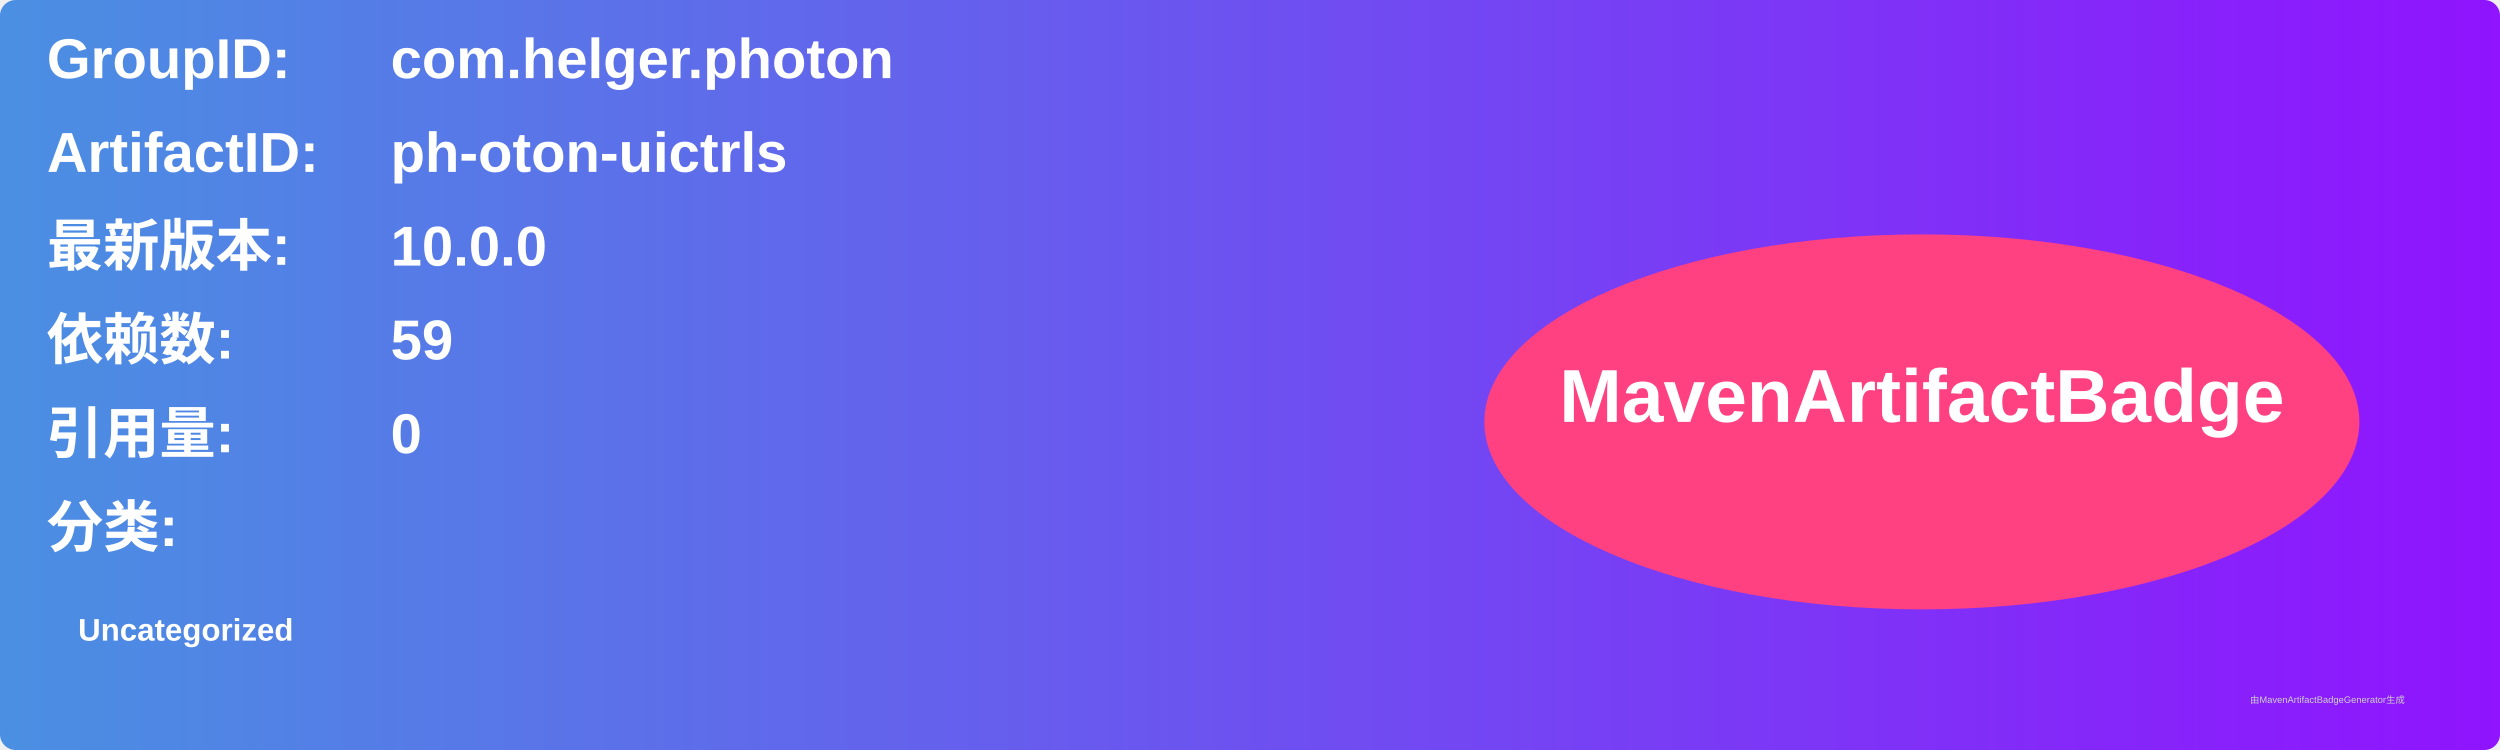
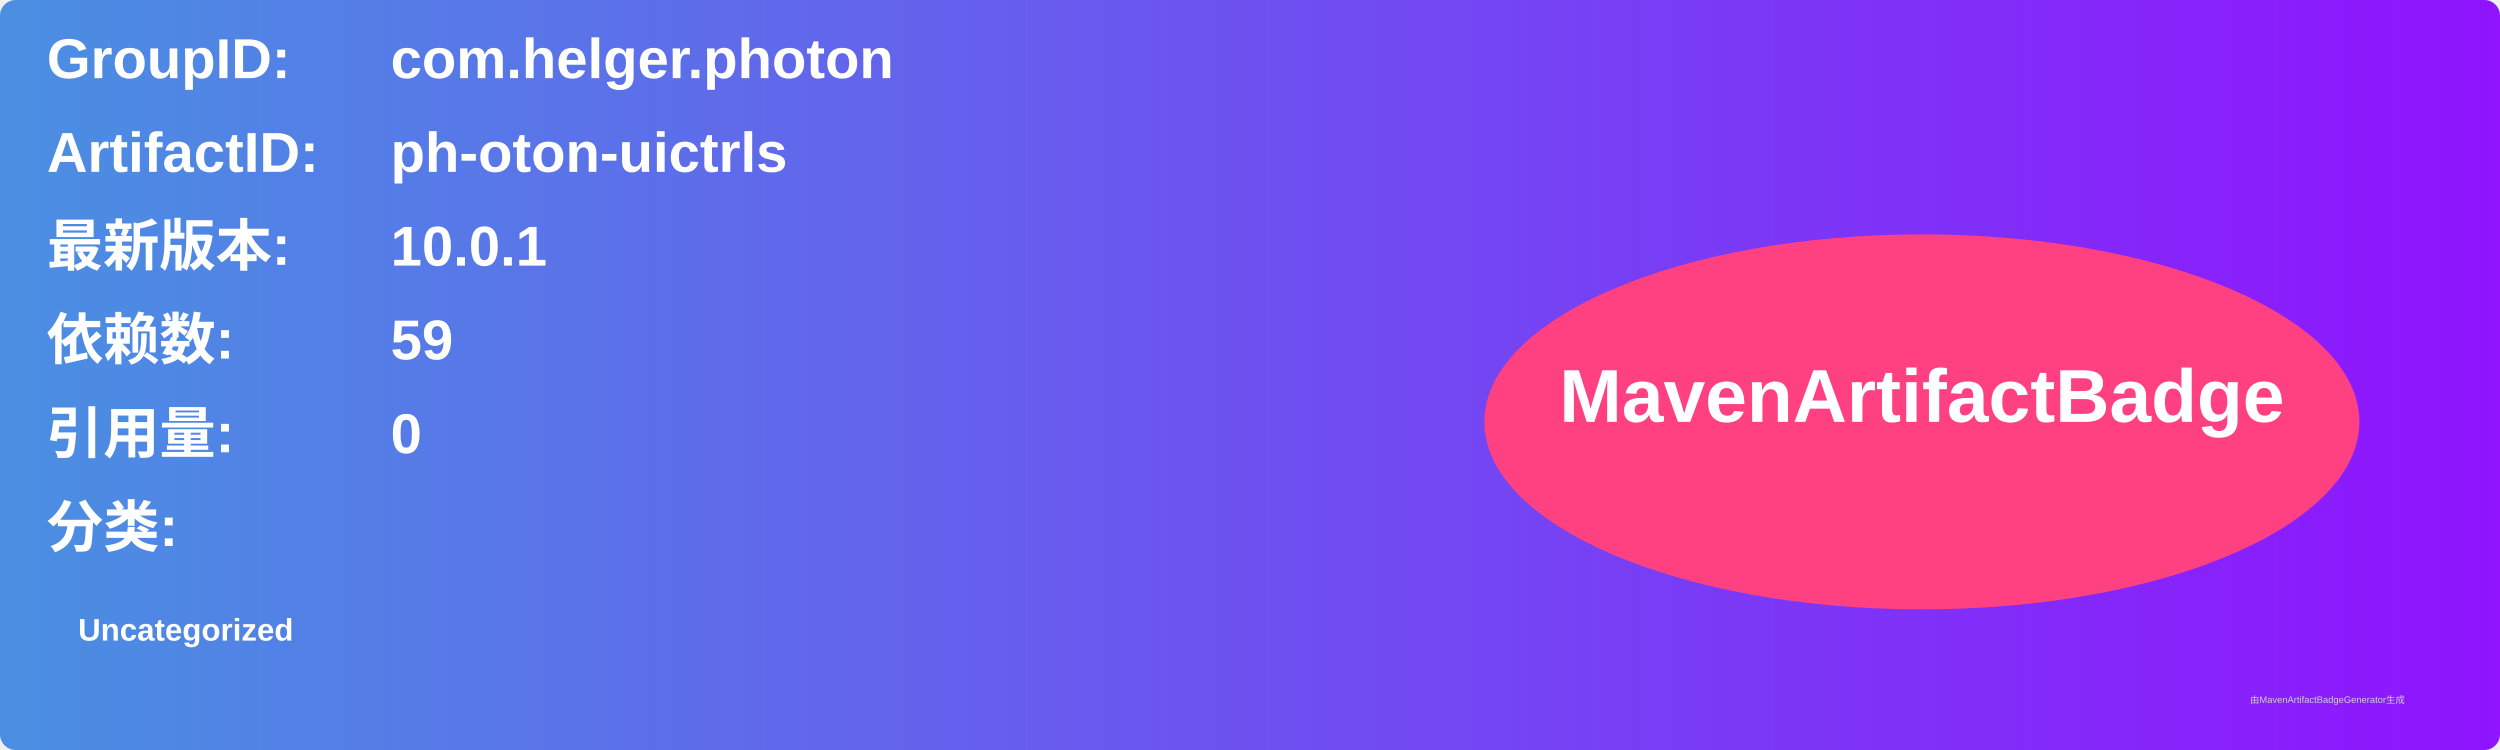
<svg xmlns="http://www.w3.org/2000/svg" width="800" height="240" viewBox="0 0 800 240">
  <linearGradient id="grad" x1="0%" y1="0%" x2="100%" y2="0%">
    <stop offset="0%" stop-color="#4a90e2" />
    <stop offset="100%" stop-color="#9013fe" />
  </linearGradient>
  <rect width="100%" height="100%" rx="5" ry="5" fill="url(#grad)" />
  <g transform="translate(15, 15)">
    <text x="0" y="10" font-family="Arial" font-size="18" fill="white" font-weight="bold" width="260">GroupID:</text>
    <text x="110" y="10" font-family="Arial" font-size="18" fill="white" font-weight="bold" width="460">com.helger.photon</text>
    <text x="0" y="40" font-family="Arial" font-size="18" fill="white" font-weight="bold" width="260">ArtifactID:</text>
    <text x="110" y="40" font-family="Arial" font-size="18" fill="white" font-weight="bold" width="460">ph-oton-uictrls</text>
    <text x="0" y="70" font-family="Arial" font-size="18" fill="white" font-weight="bold">最新版本:</text>
    <text x="110" y="70" font-family="Arial" font-size="18" fill="white" font-weight="bold">
-       <tspan font-weight="bold">10.0.0</tspan>
+       <tspan font-weight="bold">10.0.1</tspan>
    </text>
    <text x="0" y="100" font-family="Arial" font-size="18" fill="white" font-weight="bold">依赖数: </text>
    <text x="110" y="100" font-family="Arial" font-size="18" fill="white">
      <tspan font-weight="bold">59</tspan>
    </text>
    <text x="0" y="130" font-family="Arial" font-size="18" fill="white" font-weight="bold">引用量: </text>
    <text x="110" y="130" font-family="Arial" font-size="18" fill="white">
      <tspan font-weight="bold">0</tspan>
    </text>
    <text x="0" y="160" font-family="Arial" font-size="18" fill="white" font-weight="bold">分类:</text>
    <text x="10" y="190" font-family="Arial" font-size="10" fill="white">
      <tspan font-weight="bold">Uncategorized</tspan>
    </text>
    <ellipse cx="600" cy="120" rx="140" ry="60" fill="#ff4081" />
    <text x="600" y="120" text-anchor="middle" font-family="Arial" font-size="24" fill="white" font-weight="bold">MavenArtifactBadge</text>
  </g>
  <text x="720" y="225" font-family="Arial" font-size="3" fill="#d0d0d0">由MavenArtifactBadgeGenerator生成</text>
</svg>
